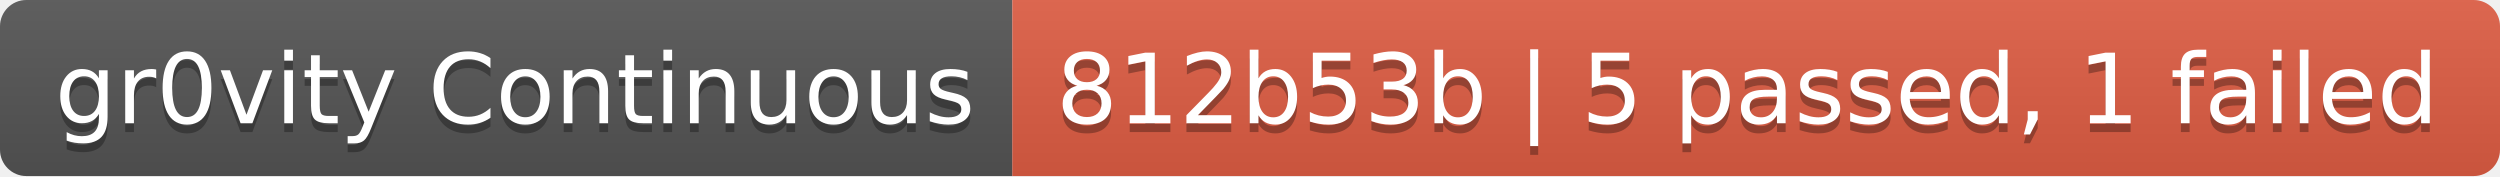
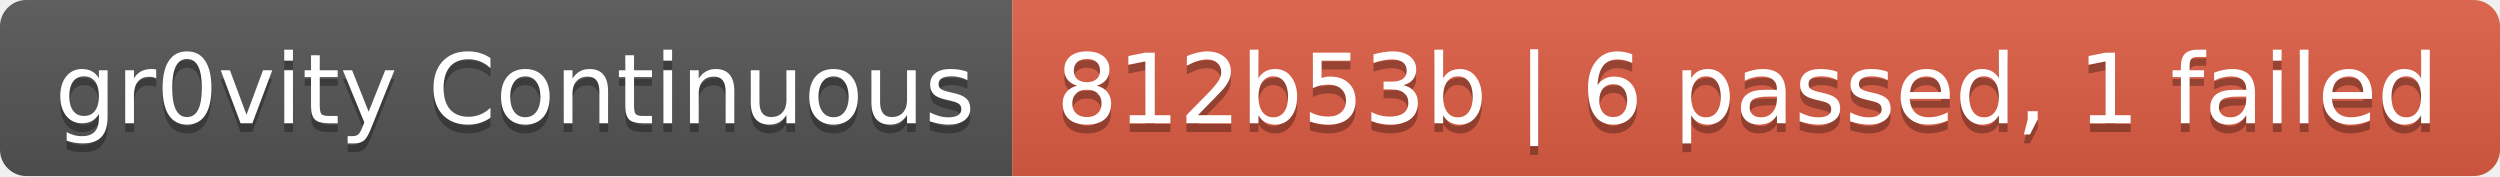
- <svg xmlns="http://www.w3.org/2000/svg" width="284" height="20" role="img" aria-label="gr0vity Continuous: 812b53b | 5 passed, 1 failed">
+ <svg xmlns="http://www.w3.org/2000/svg" width="284" height="20" role="img" aria-label="gr0vity Continuous: 812b53b | 6 passed, 1 failed">
  <linearGradient id="s" x2="0" y2="100%">
    <stop offset="0" stop-color="#bbb" stop-opacity=".1" />
    <stop offset="1" stop-opacity=".1" />
  </linearGradient>
  <clipPath id="r">
    <rect width="284" height="20" rx="3" fill="#fff" />
  </clipPath>
  <g clip-path="url(#r)">
    <rect width="115" height="20" fill="#555" />
    <rect x="115" width="169" height="20" fill="#e05d44" />
    <rect width="284" height="20" fill="url(#s)" />
  </g>
  <g fill="#fff" text-anchor="middle" font-family="Verdana,Geneva,DejaVu Sans,sans-serif" text-rendering="geometricPrecision" font-size="110">
    <text aria-hidden="true" x="585" y="150" fill="#010101" fill-opacity=".3" transform="scale(.1)" textLength="1050">gr0vity Continuous</text>
    <text x="585" y="140" transform="scale(.1)" fill="#fff" textLength="1050">gr0vity Continuous</text>
-     <text aria-hidden="true" x="1985" y="150" fill="#010101" fill-opacity=".3" transform="scale(.1)" textLength="1590">812b53b | 5 passed, 1 failed</text>
-     <text x="1985" y="140" transform="scale(.1)" fill="#fff" textLength="1590">812b53b | 5 passed, 1 failed</text>
+     <text aria-hidden="true" x="1985" y="150" fill="#010101" fill-opacity=".3" transform="scale(.1)" textLength="1590">812b53b | 6 passed, 1 failed</text>
+     <text x="1985" y="140" transform="scale(.1)" fill="#fff" textLength="1590">812b53b | 6 passed, 1 failed</text>
  </g>
</svg>
